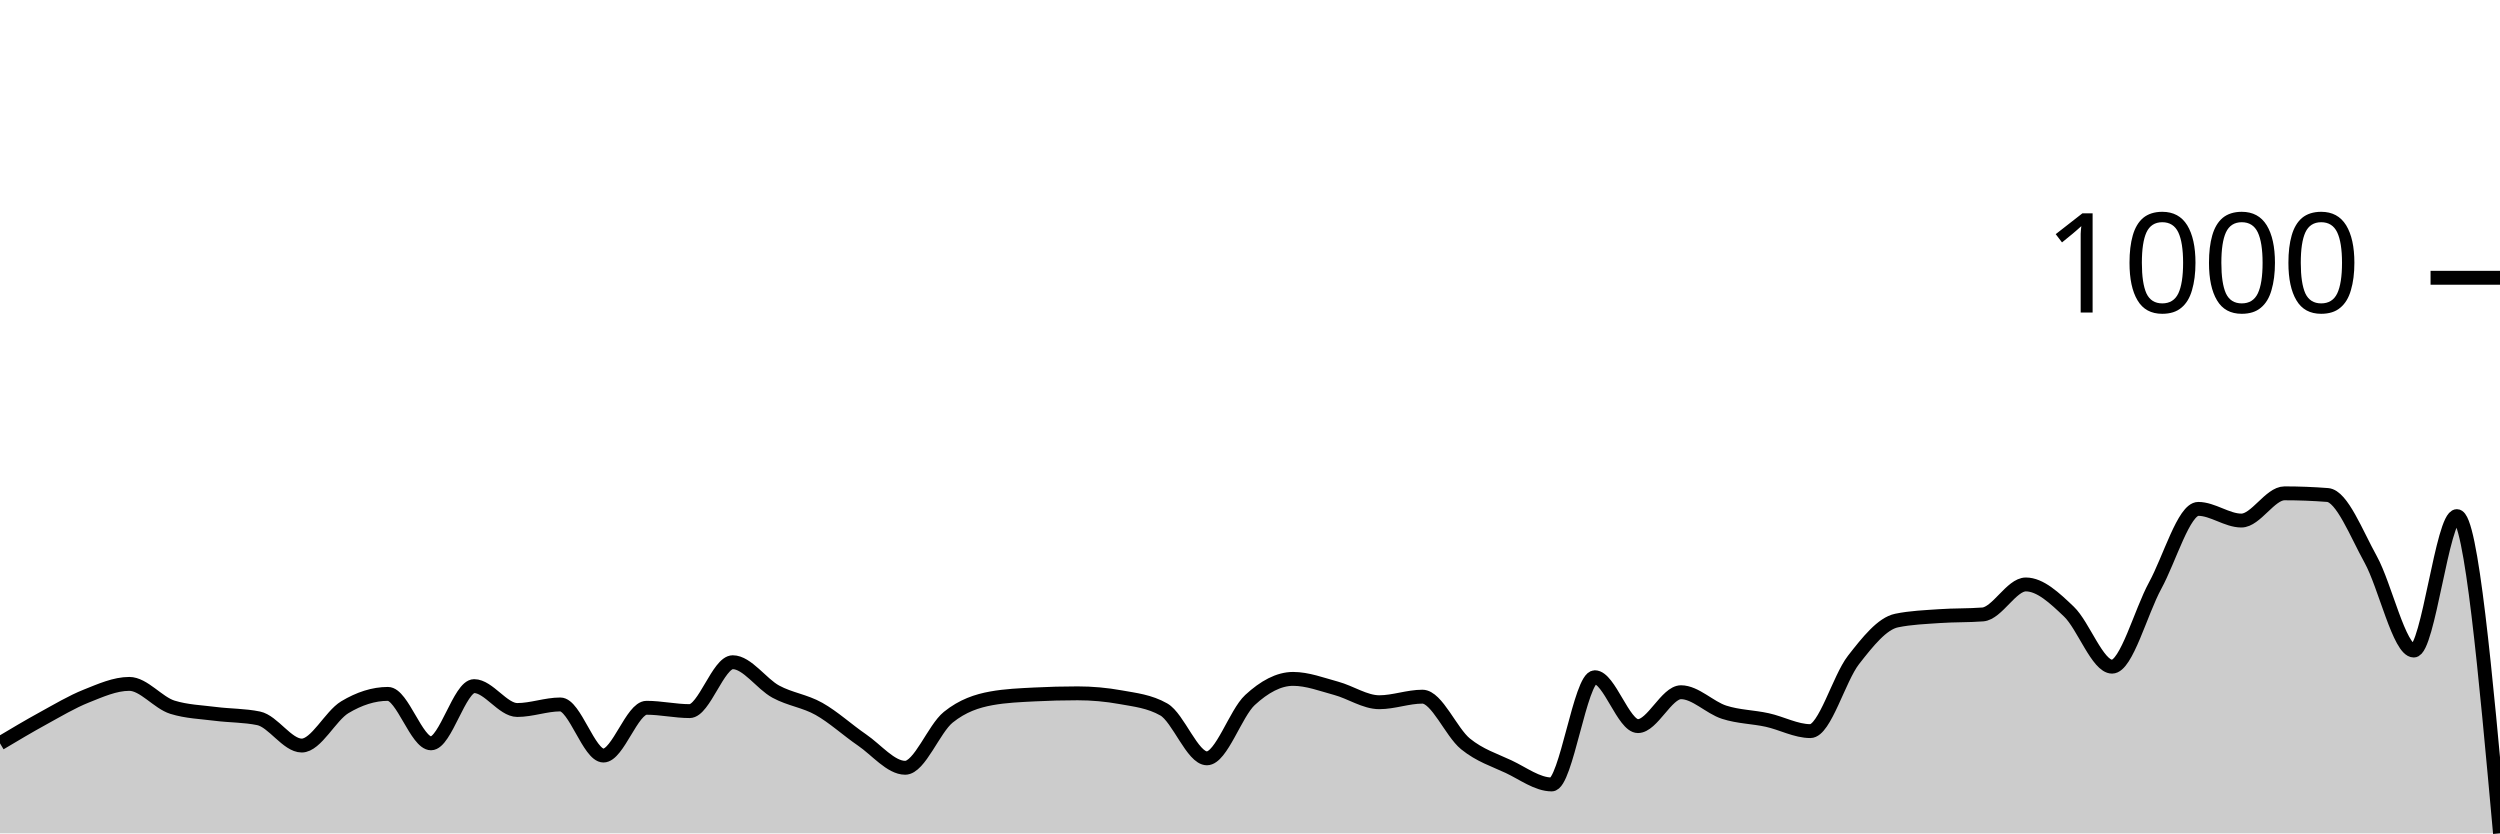
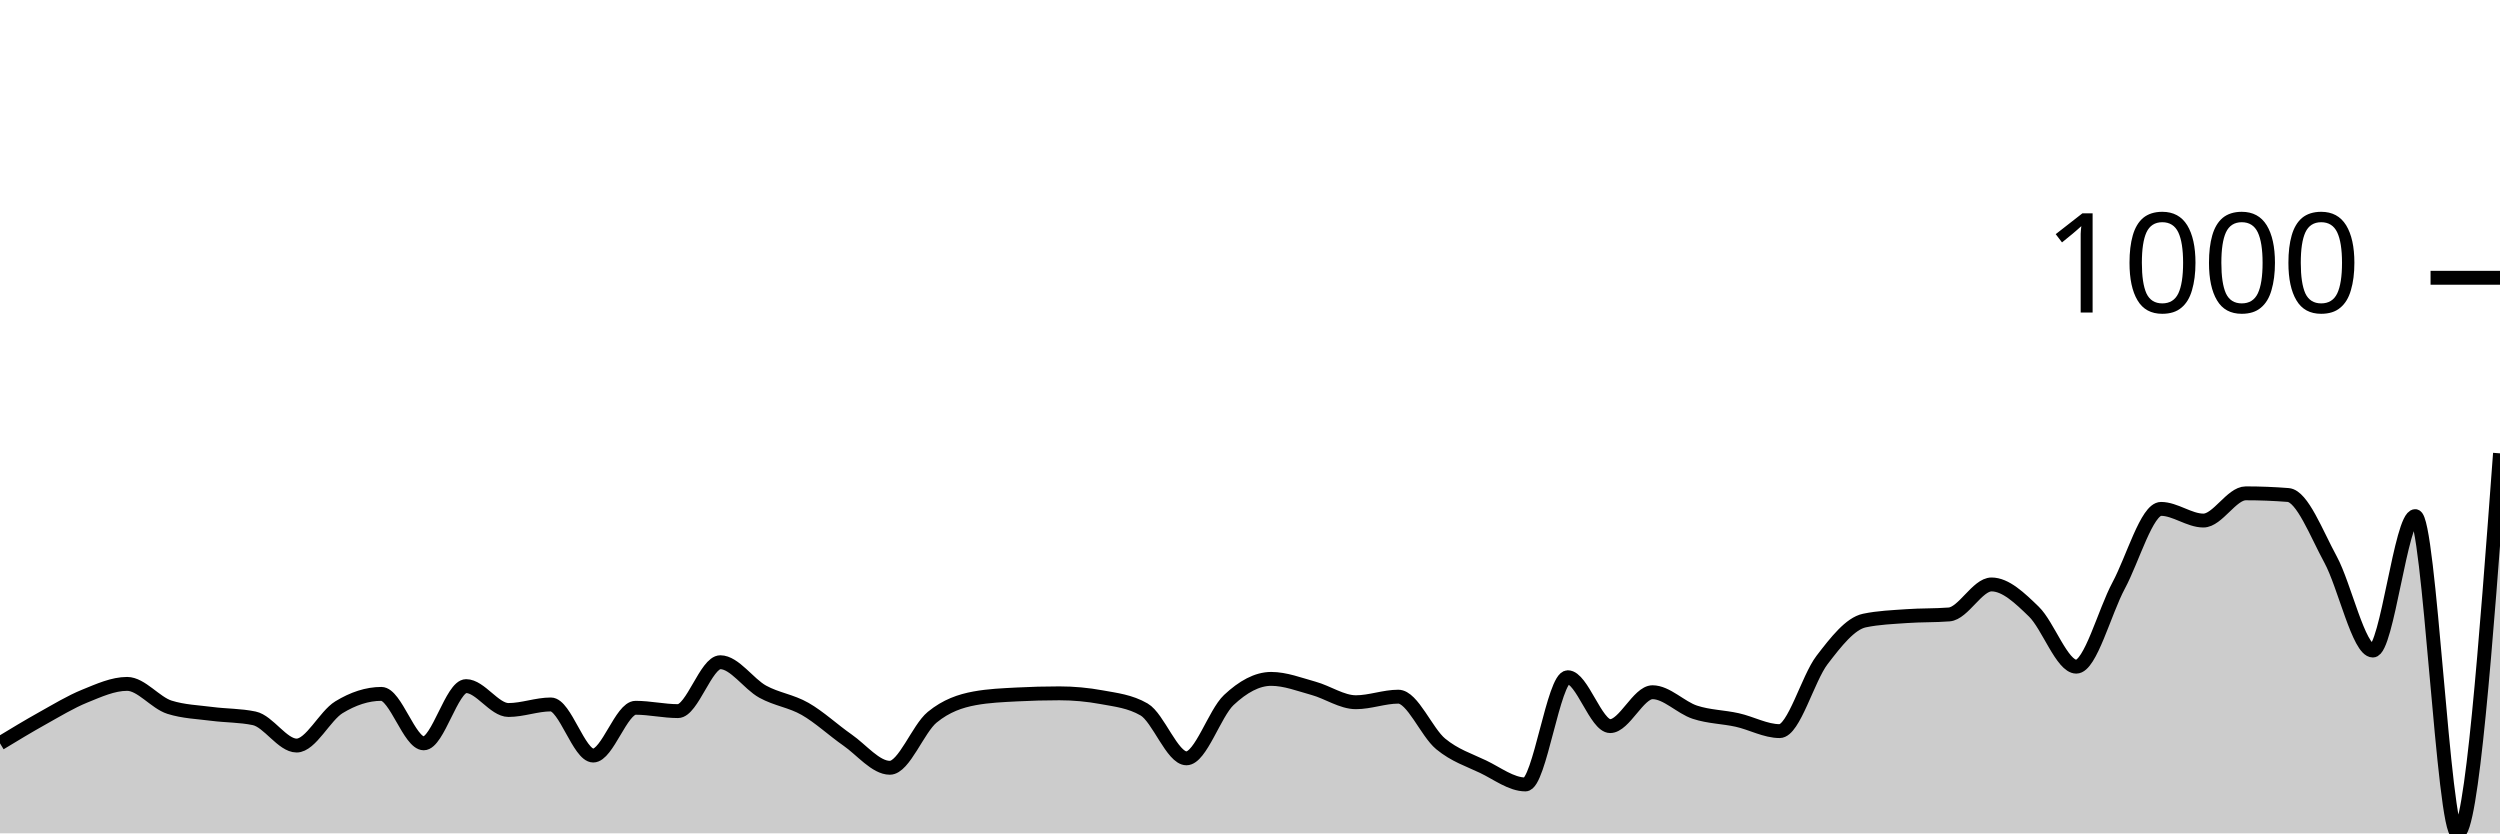
<svg xmlns="http://www.w3.org/2000/svg" viewBox="0 0 180 60">
  <g transform="translate(0,20)">
-     <path class="area" fill="rgba(0, 0, 0, 0.2)" d="M0,33.52C1.034,32.903,2.069,32.287,3.103,31.72C4.138,31.153,5.172,30.533,6.207,30.12C7.241,29.707,8.276,29.24,9.31,29.24C10.345,29.24,11.379,30.6,12.414,30.92C13.448,31.24,14.483,31.267,15.517,31.4C16.552,31.533,17.586,31.507,18.621,31.72C19.655,31.933,20.69,33.68,21.724,33.68C22.759,33.68,23.793,31.54,24.828,30.92C25.862,30.3,26.897,29.96,27.931,29.96C28.966,29.96,30,33.52,31.034,33.52C32.069,33.52,33.103,29.4,34.138,29.4C35.172,29.4,36.207,31.12,37.241,31.12C38.276,31.12,39.31,30.72,40.345,30.72C41.379,30.72,42.414,34.4,43.448,34.4C44.483,34.4,45.517,30.96,46.552,30.96C47.586,30.96,48.621,31.2,49.655,31.2C50.69,31.2,51.724,27.68,52.759,27.68C53.793,27.68,54.828,29.24,55.862,29.8C56.897,30.36,57.931,30.46,58.966,31.04C60,31.62,61.034,32.573,62.069,33.28C63.103,33.987,64.138,35.28,65.172,35.28C66.207,35.28,67.241,32.473,68.276,31.64C69.31,30.807,70.345,30.467,71.379,30.28C72.414,30.093,73.448,30.053,74.483,30C75.517,29.947,76.552,29.92,77.586,29.92C78.621,29.92,79.655,30.013,80.69,30.2C81.724,30.387,82.759,30.493,83.793,31.08C84.828,31.667,85.862,34.6,86.897,34.6C87.931,34.6,88.966,31.353,90,30.4C91.034,29.447,92.069,28.88,93.103,28.88C94.138,28.88,95.172,29.28,96.207,29.56C97.241,29.84,98.276,30.56,99.31,30.56C100.345,30.56,101.379,30.16,102.414,30.16C103.448,30.16,104.483,32.72,105.517,33.56C106.552,34.4,107.586,34.713,108.621,35.2C109.655,35.687,110.69,36.48,111.724,36.48C112.759,36.48,113.793,28.76,114.828,28.76C115.862,28.76,116.897,32.28,117.931,32.28C118.966,32.28,120,29.84,121.034,29.84C122.069,29.84,123.103,30.947,124.138,31.28C125.172,31.613,126.207,31.613,127.241,31.84C128.276,32.067,129.31,32.64,130.345,32.64C131.379,32.64,132.414,28.847,133.448,27.52C134.483,26.193,135.517,24.893,136.552,24.68C137.586,24.467,138.621,24.433,139.655,24.36C140.69,24.287,141.724,24.32,142.759,24.24C143.793,24.16,144.828,22.08,145.862,22.08C146.897,22.08,147.931,23.053,148.966,24.04C150,25.027,151.034,28,152.069,28C153.103,28,154.138,24.053,155.172,22.16C156.207,20.267,157.241,16.64,158.276,16.64C159.31,16.64,160.345,17.48,161.379,17.48C162.414,17.48,163.448,15.52,164.483,15.52C165.517,15.52,166.552,15.56,167.586,15.64C168.621,15.72,169.655,18.413,170.69,20.28C171.724,22.147,172.759,26.84,173.793,26.84C174.828,26.84,175.862,17.16,176.897,17.16C177.931,17.16,178.966,28.58,180,40L180,40C178.966,40,177.931,40,176.897,40C175.862,40,174.828,40,173.793,40C172.759,40,171.724,40,170.69,40C169.655,40,168.621,40,167.586,40C166.552,40,165.517,40,164.483,40C163.448,40,162.414,40,161.379,40C160.345,40,159.31,40,158.276,40C157.241,40,156.207,40,155.172,40C154.138,40,153.103,40,152.069,40C151.034,40,150,40,148.966,40C147.931,40,146.897,40,145.862,40C144.828,40,143.793,40,142.759,40C141.724,40,140.69,40,139.655,40C138.621,40,137.586,40,136.552,40C135.517,40,134.483,40,133.448,40C132.414,40,131.379,40,130.345,40C129.31,40,128.276,40,127.241,40C126.207,40,125.172,40,124.138,40C123.103,40,122.069,40,121.034,40C120,40,118.966,40,117.931,40C116.897,40,115.862,40,114.828,40C113.793,40,112.759,40,111.724,40C110.69,40,109.655,40,108.621,40C107.586,40,106.552,40,105.517,40C104.483,40,103.448,40,102.414,40C101.379,40,100.345,40,99.31,40C98.276,40,97.241,40,96.207,40C95.172,40,94.138,40,93.103,40C92.069,40,91.034,40,90,40C88.966,40,87.931,40,86.897,40C85.862,40,84.828,40,83.793,40C82.759,40,81.724,40,80.69,40C79.655,40,78.621,40,77.586,40C76.552,40,75.517,40,74.483,40C73.448,40,72.414,40,71.379,40C70.345,40,69.31,40,68.276,40C67.241,40,66.207,40,65.172,40C64.138,40,63.103,40,62.069,40C61.034,40,60,40,58.966,40C57.931,40,56.897,40,55.862,40C54.828,40,53.793,40,52.759,40C51.724,40,50.69,40,49.655,40C48.621,40,47.586,40,46.552,40C45.517,40,44.483,40,43.448,40C42.414,40,41.379,40,40.345,40C39.31,40,38.276,40,37.241,40C36.207,40,35.172,40,34.138,40C33.103,40,32.069,40,31.034,40C30,40,28.966,40,27.931,40C26.897,40,25.862,40,24.828,40C23.793,40,22.759,40,21.724,40C20.69,40,19.655,40,18.621,40C17.586,40,16.552,40,15.517,40C14.483,40,13.448,40,12.414,40C11.379,40,10.345,40,9.31,40C8.276,40,7.241,40,6.207,40C5.172,40,4.138,40,3.103,40C2.069,40,1.034,40,0,40Z" />
-     <path class="line" stroke="black" fill="none" d="M0,33.52C1.034,32.903,2.069,32.287,3.103,31.72C4.138,31.153,5.172,30.533,6.207,30.12C7.241,29.707,8.276,29.24,9.31,29.24C10.345,29.24,11.379,30.6,12.414,30.92C13.448,31.24,14.483,31.267,15.517,31.4C16.552,31.533,17.586,31.507,18.621,31.72C19.655,31.933,20.69,33.68,21.724,33.68C22.759,33.68,23.793,31.54,24.828,30.92C25.862,30.3,26.897,29.96,27.931,29.96C28.966,29.96,30,33.52,31.034,33.52C32.069,33.52,33.103,29.4,34.138,29.4C35.172,29.4,36.207,31.12,37.241,31.12C38.276,31.12,39.31,30.72,40.345,30.72C41.379,30.72,42.414,34.4,43.448,34.4C44.483,34.4,45.517,30.96,46.552,30.96C47.586,30.96,48.621,31.2,49.655,31.2C50.69,31.2,51.724,27.68,52.759,27.68C53.793,27.68,54.828,29.24,55.862,29.8C56.897,30.36,57.931,30.46,58.966,31.04C60,31.62,61.034,32.573,62.069,33.28C63.103,33.987,64.138,35.28,65.172,35.28C66.207,35.28,67.241,32.473,68.276,31.64C69.31,30.807,70.345,30.467,71.379,30.28C72.414,30.093,73.448,30.053,74.483,30C75.517,29.947,76.552,29.92,77.586,29.92C78.621,29.92,79.655,30.013,80.69,30.2C81.724,30.387,82.759,30.493,83.793,31.08C84.828,31.667,85.862,34.6,86.897,34.6C87.931,34.6,88.966,31.353,90,30.4C91.034,29.447,92.069,28.88,93.103,28.88C94.138,28.88,95.172,29.28,96.207,29.56C97.241,29.84,98.276,30.56,99.31,30.56C100.345,30.56,101.379,30.16,102.414,30.16C103.448,30.16,104.483,32.72,105.517,33.56C106.552,34.4,107.586,34.713,108.621,35.2C109.655,35.687,110.69,36.48,111.724,36.48C112.759,36.48,113.793,28.76,114.828,28.76C115.862,28.76,116.897,32.28,117.931,32.28C118.966,32.28,120,29.84,121.034,29.84C122.069,29.84,123.103,30.947,124.138,31.28C125.172,31.613,126.207,31.613,127.241,31.84C128.276,32.067,129.31,32.64,130.345,32.64C131.379,32.64,132.414,28.847,133.448,27.52C134.483,26.193,135.517,24.893,136.552,24.68C137.586,24.467,138.621,24.433,139.655,24.36C140.69,24.287,141.724,24.32,142.759,24.24C143.793,24.16,144.828,22.08,145.862,22.08C146.897,22.08,147.931,23.053,148.966,24.04C150,25.027,151.034,28,152.069,28C153.103,28,154.138,24.053,155.172,22.16C156.207,20.267,157.241,16.64,158.276,16.64C159.31,16.64,160.345,17.48,161.379,17.48C162.414,17.48,163.448,15.52,164.483,15.52C165.517,15.52,166.552,15.56,167.586,15.64C168.621,15.72,169.655,18.413,170.69,20.28C171.724,22.147,172.759,26.84,173.793,26.84C174.828,26.84,175.862,17.16,176.897,17.16C177.931,17.16,178.966,28.58,180,40" />
+     <path class="area" fill="rgba(0, 0, 0, 0.2)" d="M0,33.52C1.017,32.903,2.034,32.287,3.051,31.72C4.068,31.153,5.085,30.533,6.102,30.12C7.119,29.707,8.136,29.24,9.153,29.24C10.169,29.24,11.186,30.6,12.203,30.92C13.22,31.24,14.237,31.267,15.254,31.4C16.271,31.533,17.288,31.507,18.305,31.72C19.322,31.933,20.339,33.68,21.356,33.68C22.373,33.68,23.39,31.54,24.407,30.92C25.424,30.3,26.441,29.96,27.458,29.96C28.475,29.96,29.492,33.52,30.508,33.52C31.525,33.52,32.542,29.4,33.559,29.4C34.576,29.4,35.593,31.12,36.61,31.12C37.627,31.12,38.644,30.72,39.661,30.72C40.678,30.72,41.695,34.4,42.712,34.4C43.729,34.4,44.746,30.96,45.763,30.96C46.78,30.96,47.797,31.2,48.814,31.2C49.831,31.2,50.847,27.68,51.864,27.68C52.881,27.68,53.898,29.24,54.915,29.8C55.932,30.36,56.949,30.46,57.966,31.04C58.983,31.62,60,32.573,61.017,33.28C62.034,33.987,63.051,35.28,64.068,35.28C65.085,35.28,66.102,32.473,67.119,31.64C68.136,30.807,69.153,30.467,70.169,30.28C71.186,30.093,72.203,30.053,73.22,30C74.237,29.947,75.254,29.92,76.271,29.92C77.288,29.92,78.305,30.013,79.322,30.2C80.339,30.387,81.356,30.493,82.373,31.08C83.39,31.667,84.407,34.6,85.424,34.6C86.441,34.6,87.458,31.353,88.475,30.4C89.492,29.447,90.508,28.88,91.525,28.88C92.542,28.88,93.559,29.28,94.576,29.56C95.593,29.84,96.61,30.56,97.627,30.56C98.644,30.56,99.661,30.16,100.678,30.16C101.695,30.16,102.712,32.72,103.729,33.56C104.746,34.4,105.763,34.713,106.78,35.2C107.797,35.687,108.814,36.48,109.831,36.48C110.847,36.48,111.864,28.76,112.881,28.76C113.898,28.76,114.915,32.28,115.932,32.28C116.949,32.28,117.966,29.84,118.983,29.84C120,29.84,121.017,30.947,122.034,31.28C123.051,31.613,124.068,31.613,125.085,31.84C126.102,32.067,127.119,32.64,128.136,32.64C129.153,32.64,130.169,28.847,131.186,27.52C132.203,26.193,133.22,24.893,134.237,24.68C135.254,24.467,136.271,24.433,137.288,24.36C138.305,24.287,139.322,24.32,140.339,24.24C141.356,24.16,142.373,22.08,143.39,22.08C144.407,22.08,145.424,23.053,146.441,24.04C147.458,25.027,148.475,28,149.492,28C150.508,28,151.525,24.053,152.542,22.16C153.559,20.267,154.576,16.64,155.593,16.64C156.61,16.64,157.627,17.48,158.644,17.48C159.661,17.48,160.678,15.52,161.695,15.52C162.712,15.52,163.729,15.56,164.746,15.64C165.763,15.72,166.78,18.413,167.797,20.28C168.814,22.147,169.831,26.84,170.847,26.84C171.864,26.84,172.881,17.16,173.898,17.16C174.915,17.16,175.932,40,176.949,40C177.966,40,178.983,26.32,180,12.64L180,40C178.983,40,177.966,40,176.949,40C175.932,40,174.915,40,173.898,40C172.881,40,171.864,40,170.847,40C169.831,40,168.814,40,167.797,40C166.78,40,165.763,40,164.746,40C163.729,40,162.712,40,161.695,40C160.678,40,159.661,40,158.644,40C157.627,40,156.61,40,155.593,40C154.576,40,153.559,40,152.542,40C151.525,40,150.508,40,149.492,40C148.475,40,147.458,40,146.441,40C145.424,40,144.407,40,143.39,40C142.373,40,141.356,40,140.339,40C139.322,40,138.305,40,137.288,40C136.271,40,135.254,40,134.237,40C133.22,40,132.203,40,131.186,40C130.169,40,129.153,40,128.136,40C127.119,40,126.102,40,125.085,40C124.068,40,123.051,40,122.034,40C121.017,40,120,40,118.983,40C117.966,40,116.949,40,115.932,40C114.915,40,113.898,40,112.881,40C111.864,40,110.847,40,109.831,40C108.814,40,107.797,40,106.78,40C105.763,40,104.746,40,103.729,40C102.712,40,101.695,40,100.678,40C99.661,40,98.644,40,97.627,40C96.61,40,95.593,40,94.576,40C93.559,40,92.542,40,91.525,40C90.508,40,89.492,40,88.475,40C87.458,40,86.441,40,85.424,40C84.407,40,83.39,40,82.373,40C81.356,40,80.339,40,79.322,40C78.305,40,77.288,40,76.271,40C75.254,40,74.237,40,73.22,40C72.203,40,71.186,40,70.169,40C69.153,40,68.136,40,67.119,40C66.102,40,65.085,40,64.068,40C63.051,40,62.034,40,61.017,40C60,40,58.983,40,57.966,40C56.949,40,55.932,40,54.915,40C53.898,40,52.881,40,51.864,40C50.847,40,49.831,40,48.814,40C47.797,40,46.78,40,45.763,40C44.746,40,43.729,40,42.712,40C41.695,40,40.678,40,39.661,40C38.644,40,37.627,40,36.61,40C35.593,40,34.576,40,33.559,40C32.542,40,31.525,40,30.508,40C29.492,40,28.475,40,27.458,40C26.441,40,25.424,40,24.407,40C23.39,40,22.373,40,21.356,40C20.339,40,19.322,40,18.305,40C17.288,40,16.271,40,15.254,40C14.237,40,13.22,40,12.203,40C11.186,40,10.169,40,9.153,40C8.136,40,7.119,40,6.102,40C5.085,40,4.068,40,3.051,40C2.034,40,1.017,40,0,40Z" />
+     <path class="line" stroke="black" fill="none" d="M0,33.52C1.017,32.903,2.034,32.287,3.051,31.72C4.068,31.153,5.085,30.533,6.102,30.12C7.119,29.707,8.136,29.24,9.153,29.24C10.169,29.24,11.186,30.6,12.203,30.92C13.22,31.24,14.237,31.267,15.254,31.4C16.271,31.533,17.288,31.507,18.305,31.72C19.322,31.933,20.339,33.68,21.356,33.68C22.373,33.68,23.39,31.54,24.407,30.92C25.424,30.3,26.441,29.96,27.458,29.96C28.475,29.96,29.492,33.52,30.508,33.52C31.525,33.52,32.542,29.4,33.559,29.4C34.576,29.4,35.593,31.12,36.61,31.12C37.627,31.12,38.644,30.72,39.661,30.72C40.678,30.72,41.695,34.4,42.712,34.4C43.729,34.4,44.746,30.96,45.763,30.96C46.78,30.96,47.797,31.2,48.814,31.2C49.831,31.2,50.847,27.68,51.864,27.68C52.881,27.68,53.898,29.24,54.915,29.8C55.932,30.36,56.949,30.46,57.966,31.04C58.983,31.62,60,32.573,61.017,33.28C62.034,33.987,63.051,35.28,64.068,35.28C65.085,35.28,66.102,32.473,67.119,31.64C68.136,30.807,69.153,30.467,70.169,30.28C71.186,30.093,72.203,30.053,73.22,30C74.237,29.947,75.254,29.92,76.271,29.92C77.288,29.92,78.305,30.013,79.322,30.2C80.339,30.387,81.356,30.493,82.373,31.08C83.39,31.667,84.407,34.6,85.424,34.6C86.441,34.6,87.458,31.353,88.475,30.4C89.492,29.447,90.508,28.88,91.525,28.88C92.542,28.88,93.559,29.28,94.576,29.56C95.593,29.84,96.61,30.56,97.627,30.56C98.644,30.56,99.661,30.16,100.678,30.16C101.695,30.16,102.712,32.72,103.729,33.56C104.746,34.4,105.763,34.713,106.78,35.2C107.797,35.687,108.814,36.48,109.831,36.48C110.847,36.48,111.864,28.76,112.881,28.76C113.898,28.76,114.915,32.28,115.932,32.28C116.949,32.28,117.966,29.84,118.983,29.84C120,29.84,121.017,30.947,122.034,31.28C123.051,31.613,124.068,31.613,125.085,31.84C126.102,32.067,127.119,32.64,128.136,32.64C129.153,32.64,130.169,28.847,131.186,27.52C132.203,26.193,133.22,24.893,134.237,24.68C135.254,24.467,136.271,24.433,137.288,24.36C138.305,24.287,139.322,24.32,140.339,24.24C141.356,24.16,142.373,22.08,143.39,22.08C144.407,22.08,145.424,23.053,146.441,24.04C147.458,25.027,148.475,28,149.492,28C150.508,28,151.525,24.053,152.542,22.16C153.559,20.267,154.576,16.64,155.593,16.64C156.61,16.64,157.627,17.48,158.644,17.48C159.661,17.48,160.678,15.52,161.695,15.52C162.712,15.52,163.729,15.56,164.746,15.64C165.763,15.72,166.78,18.413,167.797,20.28C168.814,22.147,169.831,26.84,170.847,26.84C171.864,26.84,172.881,17.16,173.898,17.16C174.915,17.16,175.932,40,176.949,40C177.966,40,178.983,26.32,180,12.64" />
    <path class="axis-ceiling" stroke-width="1" stroke="black" fill="none" d="M175,0L180,0" />
    <text class="axis-ceiling-label" font-family="sans-serif" text-anchor="end" font-size="10px" x="170" y="2.5">1000</text>
  </g>
</svg>
